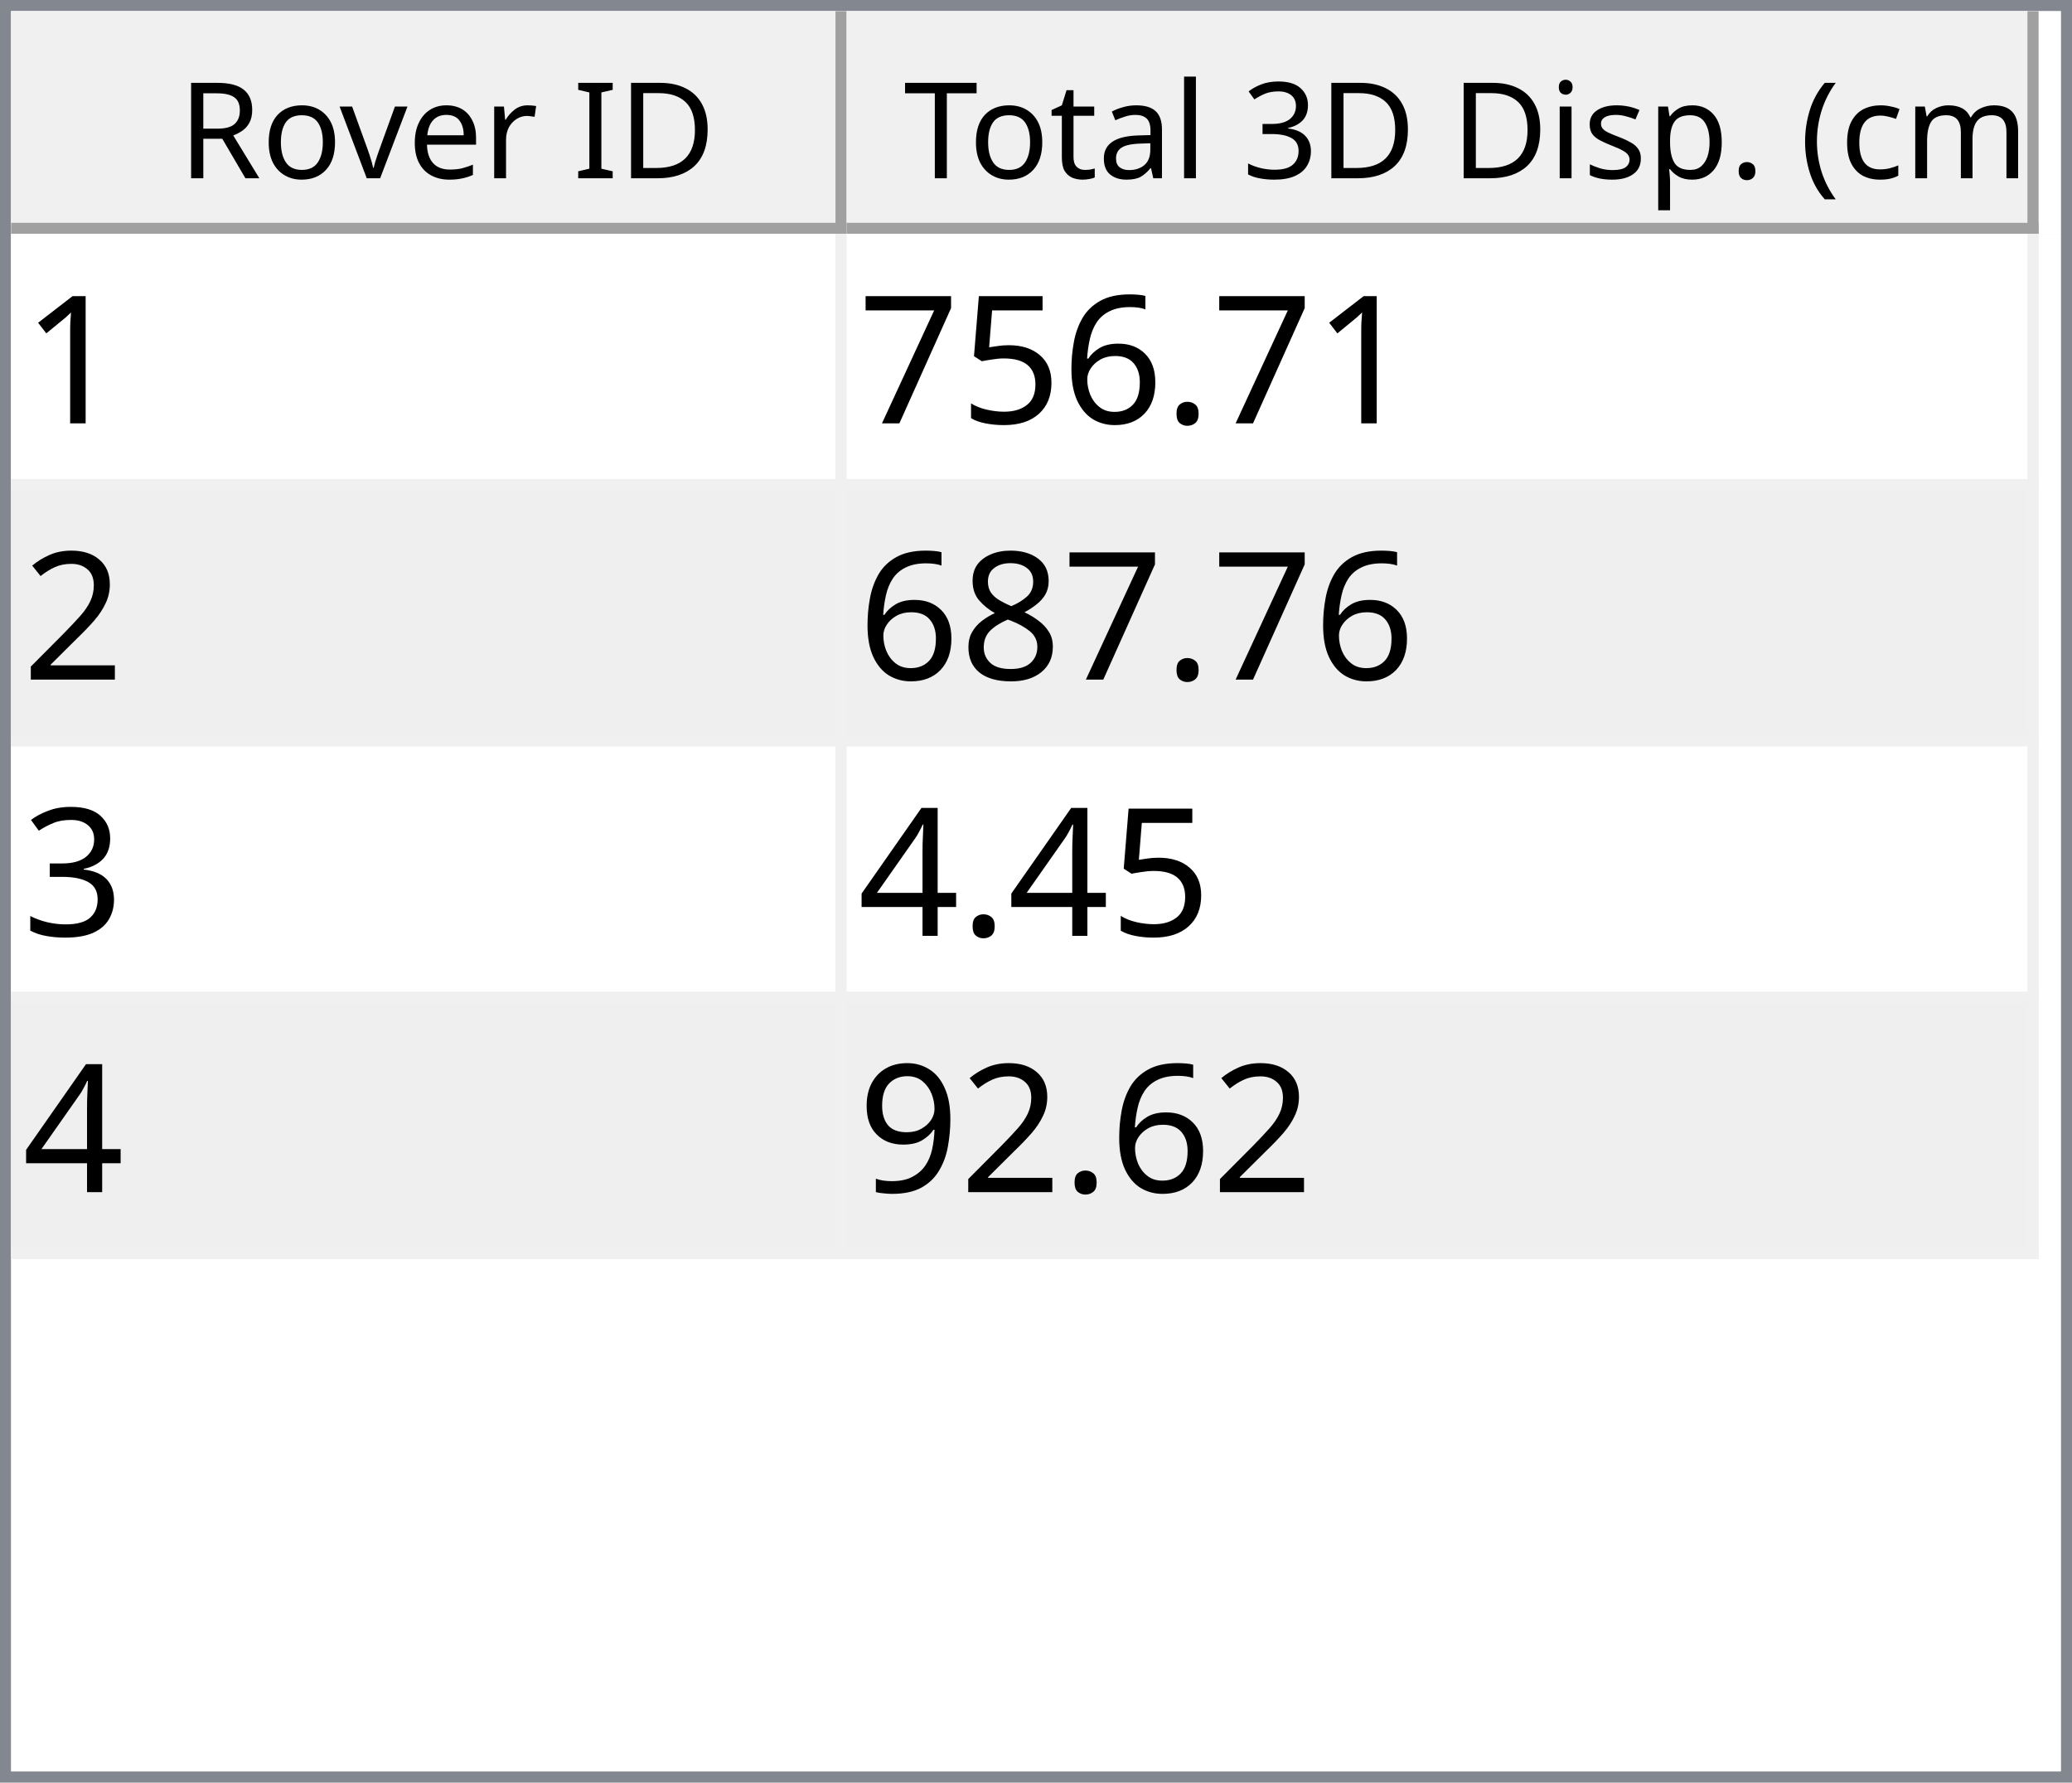
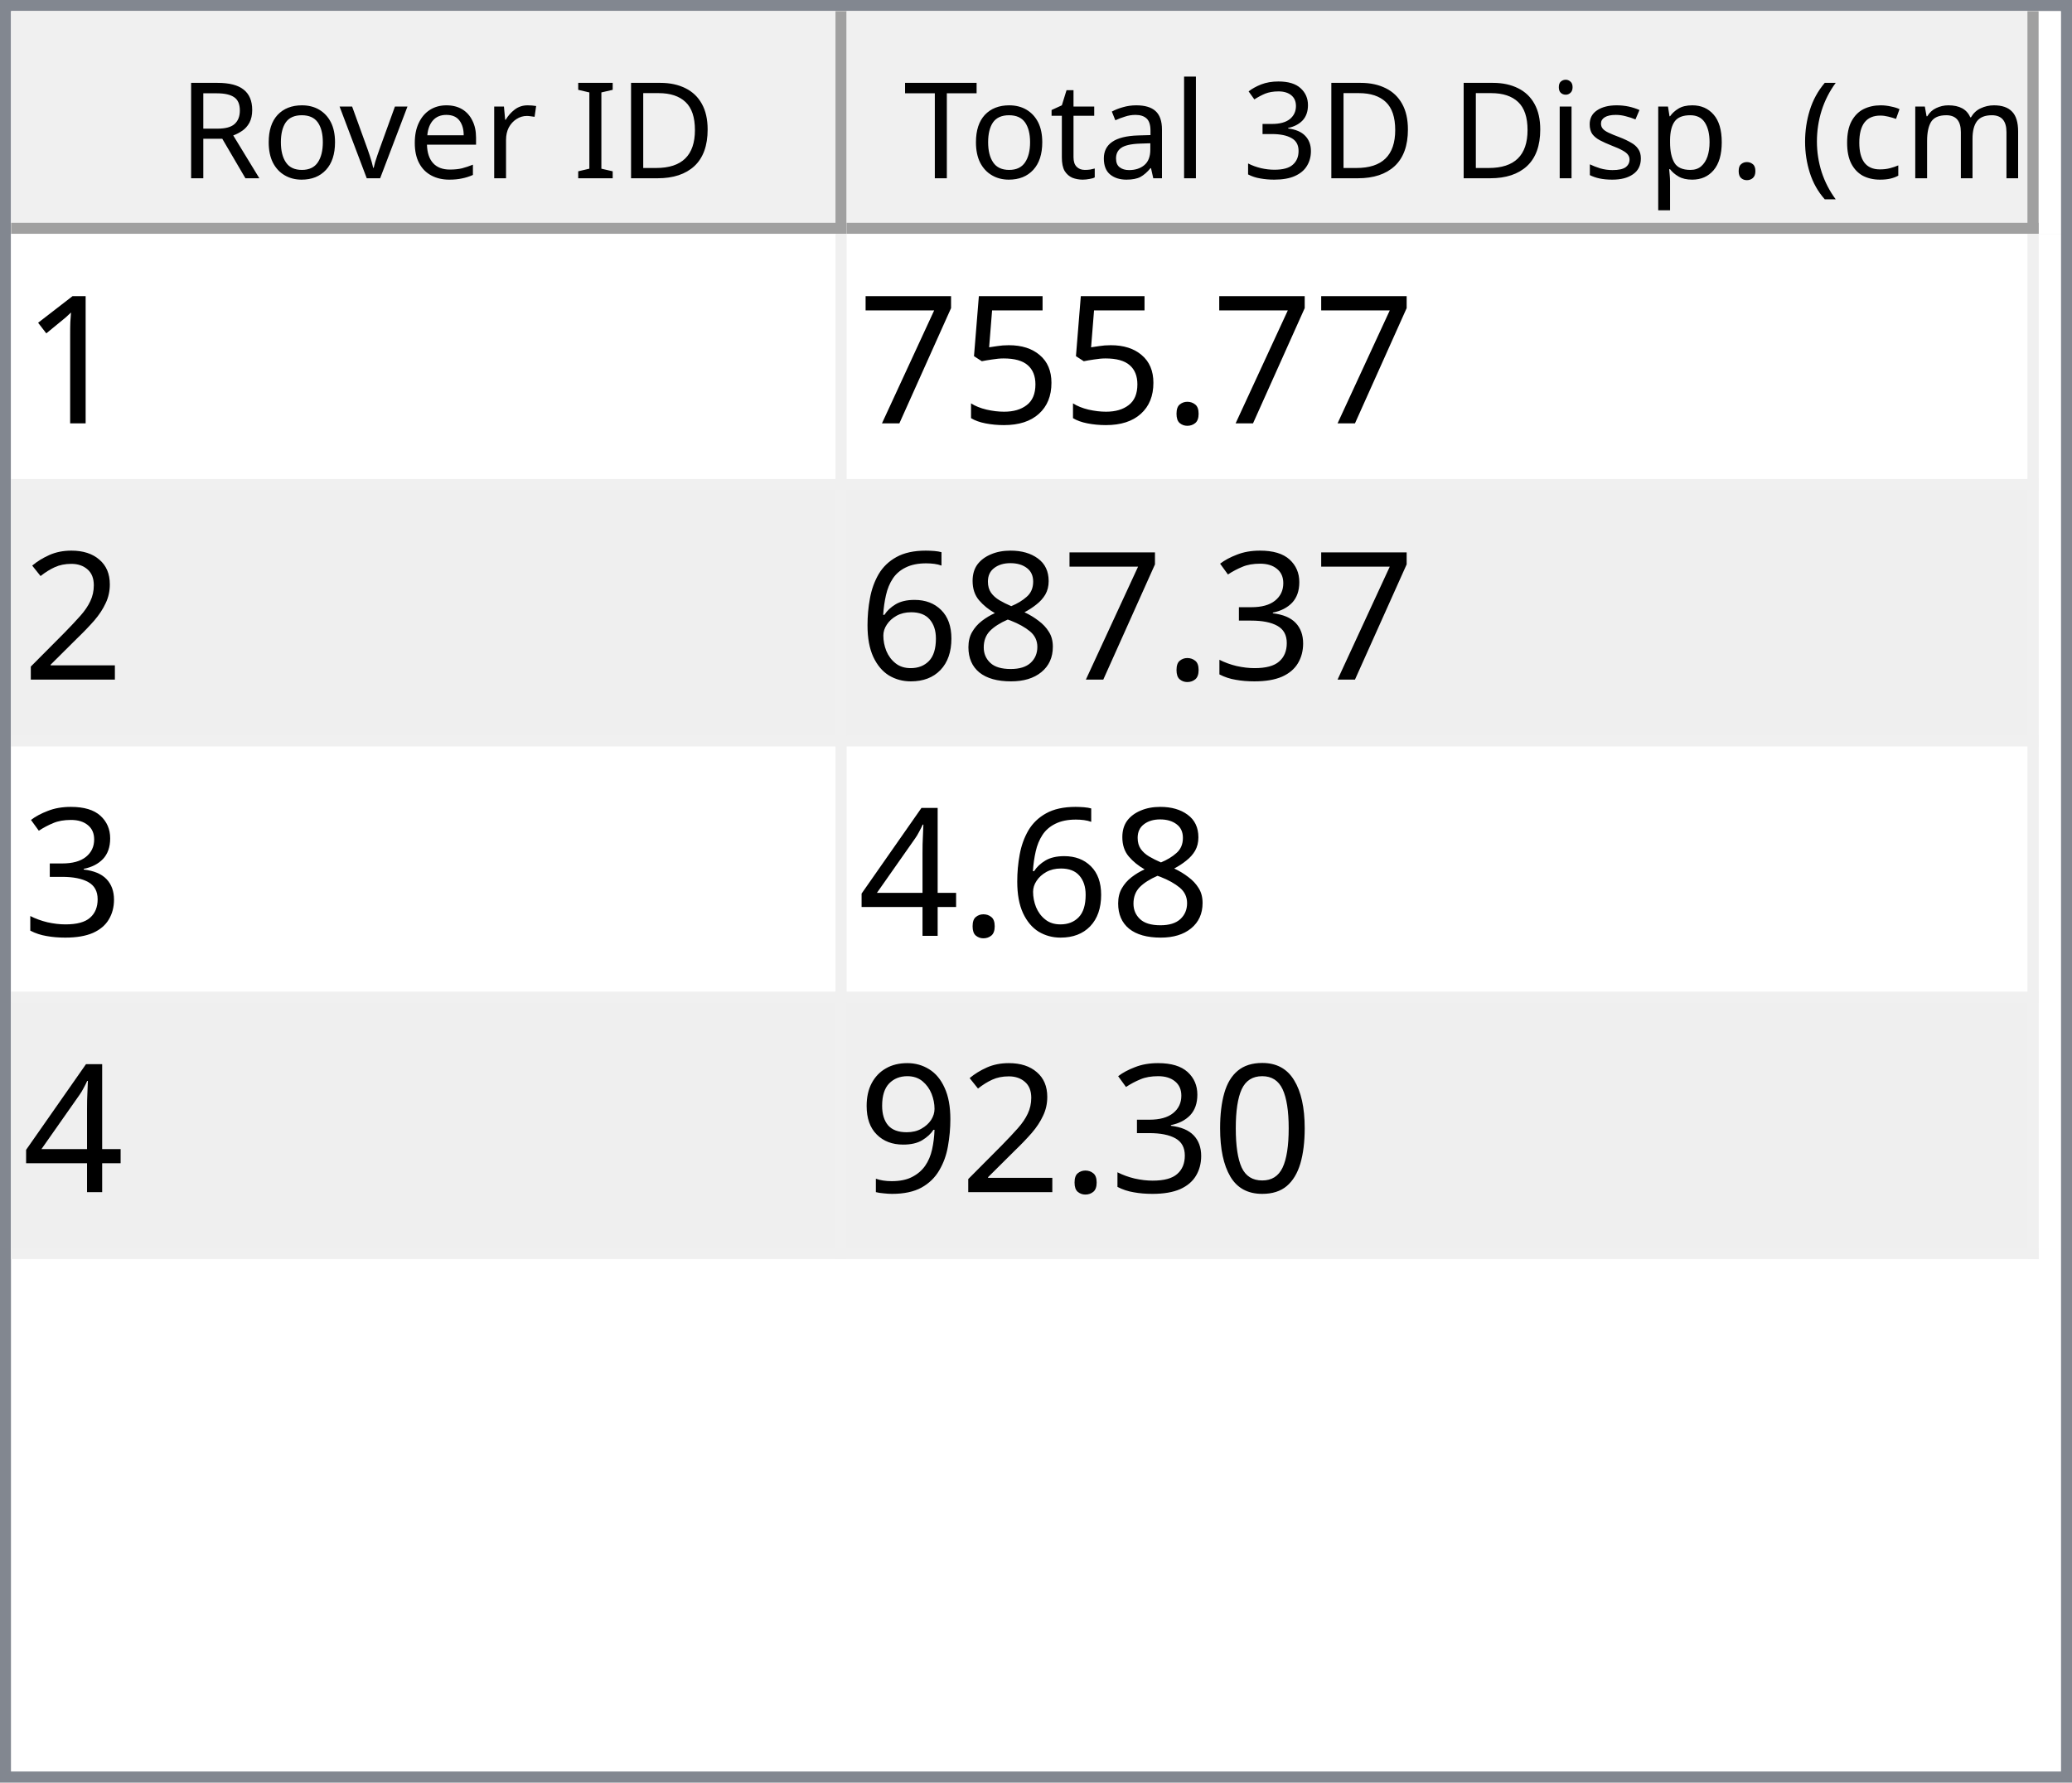
<svg xmlns="http://www.w3.org/2000/svg" style="fill-opacity:1; color-rendering:auto; color-interpolation:auto; text-rendering:auto; stroke:black; stroke-linecap:square; stroke-miterlimit:10; shape-rendering:auto; stroke-opacity:1; fill:black; stroke-dasharray:none; font-weight:normal; stroke-width:1; font-family:'Dialog'; font-style:normal; stroke-linejoin:miter; font-size:12px; stroke-dashoffset:0; image-rendering:auto;" width="186" height="160">
  <defs id="genericDefs" />
  <g>
    <defs id="defs1">
      <clipPath clipPathUnits="userSpaceOnUse" id="clipPath1">
        <path d="M0 0 L186 0 L186 160 L0 160 L0 0 Z" />
      </clipPath>
      <clipPath clipPathUnits="userSpaceOnUse" id="clipPath2">
        <path d="M0 0 L0 160 L186 160 L186 0 Z" />
      </clipPath>
      <clipPath clipPathUnits="userSpaceOnUse" id="clipPath3">
        <path d="M0 0 L0 20 L184 20 L184 0 Z" />
      </clipPath>
      <clipPath clipPathUnits="userSpaceOnUse" id="clipPath4">
        <path d="M0 0 L0 20 L75 20 L75 0 Z" />
      </clipPath>
      <clipPath clipPathUnits="userSpaceOnUse" id="clipPath5">
        <path d="M1 1 L1 19 L74 19 L74 1 Z" />
      </clipPath>
      <clipPath clipPathUnits="userSpaceOnUse" id="clipPath6">
        <path d="M0 0 L0 18 L73 18 L73 0 Z" />
      </clipPath>
      <clipPath clipPathUnits="userSpaceOnUse" id="clipPath7">
        <path d="M-0.5 -0.5 L-0.5 19.5 L74.5 19.5 L74.5 -0.5 Z" />
      </clipPath>
      <clipPath clipPathUnits="userSpaceOnUse" id="clipPath8">
        <path d="M0 0 L0 20 L107 20 L107 0 Z" />
      </clipPath>
      <clipPath clipPathUnits="userSpaceOnUse" id="clipPath9">
        <path d="M1 1 L1 19 L106 19 L106 1 Z" />
      </clipPath>
      <clipPath clipPathUnits="userSpaceOnUse" id="clipPath10">
        <path d="M0 0 L0 18 L105 18 L105 0 Z" />
      </clipPath>
      <clipPath clipPathUnits="userSpaceOnUse" id="clipPath11">
        <path d="M-0.5 -0.5 L-0.5 19.5 L106.5 19.5 L106.5 -0.5 Z" />
      </clipPath>
      <clipPath clipPathUnits="userSpaceOnUse" id="clipPath12">
        <path d="M0 0 L0 138 L184 138 L184 0 Z" />
      </clipPath>
      <clipPath clipPathUnits="userSpaceOnUse" id="clipPath13">
        <path d="M0 0 L0 92 L182 92 L182 0 Z" />
      </clipPath>
      <clipPath clipPathUnits="userSpaceOnUse" id="clipPath14">
        <path d="M-0.5 -0.5 L-0.5 91.5 L181.5 91.5 L181.5 -0.5 Z" />
      </clipPath>
      <clipPath clipPathUnits="userSpaceOnUse" id="clipPath15">
        <path d="M0 0 L0 22 L74 22 L74 0 Z" />
      </clipPath>
      <clipPath clipPathUnits="userSpaceOnUse" id="clipPath16">
        <path d="M0 0 L0 22 L106 22 L106 0 Z" />
      </clipPath>
      <font horiz-adv-x="64.551" id="font1">
        <font-face ascent="107.91" descent="25.098" units-per-em="100" style="font-style:normal; font-family:Segoe UI; font-weight:normal;" />
        <missing-glyph horiz-adv-x="64.551" d="M8.109 0 L8.109 68.266 L56.453 68.266 L56.453 0 L8.109 0 ZM15.328 7.234 L49.219 7.234 L49.219 61.031 L15.328 61.031 L15.328 7.234 Z" />
        <glyph unicode="D" horiz-adv-x="70.117" d="M9.188 0 L9.188 70.016 L28.516 70.016 Q65.531 70.016 65.531 35.891 Q65.531 19.672 55.25 9.836 Q44.969 0 27.734 0 L9.188 0 ZM17.391 62.594 L17.391 7.422 L27.828 7.422 Q41.609 7.422 49.273 14.797 Q56.938 22.172 56.938 35.688 Q56.938 62.594 28.328 62.594 L17.391 62.594 Z" />
        <glyph unicode="I" horiz-adv-x="26.611" d="M17.391 0 L9.188 0 L9.188 70.016 L17.391 70.016 L17.391 0 Z" />
        <glyph unicode=" " horiz-adv-x="27.393" d="" />
        <glyph unicode="r" horiz-adv-x="34.766" d="M34.188 41.891 Q32.078 43.5 28.125 43.5 Q23 43.5 19.555 38.672 Q16.109 33.844 16.109 25.484 L16.109 0 L8.109 0 L8.109 50 L16.109 50 L16.109 39.703 L16.312 39.703 Q18.016 44.969 21.531 47.922 Q25.047 50.875 29.391 50.875 Q32.516 50.875 34.188 50.203 L34.188 41.891 Z" />
        <glyph unicode="e" horiz-adv-x="52.295" d="M48.297 23 L12.984 23 Q13.188 14.656 17.484 10.109 Q21.781 5.562 29.297 5.562 Q37.75 5.562 44.828 11.141 L44.828 3.609 Q38.234 -1.172 27.391 -1.172 Q16.797 -1.172 10.742 5.641 Q4.688 12.453 4.688 24.812 Q4.688 36.469 11.305 43.82 Q17.922 51.172 27.734 51.172 Q37.547 51.172 42.922 44.828 Q48.297 38.484 48.297 27.203 L48.297 23 ZM40.094 29.781 Q40.047 36.719 36.75 40.578 Q33.453 44.438 27.594 44.438 Q21.922 44.438 17.969 40.383 Q14.016 36.328 13.094 29.781 L40.094 29.781 Z" />
        <glyph unicode="v" horiz-adv-x="47.9" d="M47.406 50 L27.484 0 L19.625 0 L0.688 50 L9.469 50 L22.172 13.672 Q23.578 9.672 23.922 6.688 L24.125 6.688 Q24.609 10.453 25.688 13.484 L38.969 50 L47.406 50 Z" />
        <glyph unicode="o" horiz-adv-x="58.594" d="M29 -1.172 Q17.922 -1.172 11.305 5.836 Q4.688 12.844 4.688 24.422 Q4.688 37.016 11.57 44.094 Q18.453 51.172 30.172 51.172 Q41.359 51.172 47.633 44.289 Q53.906 37.406 53.906 25.203 Q53.906 13.234 47.141 6.031 Q40.375 -1.172 29 -1.172 ZM29.594 44.438 Q21.875 44.438 17.383 39.188 Q12.891 33.938 12.891 24.703 Q12.891 15.828 17.43 10.695 Q21.969 5.562 29.594 5.562 Q37.359 5.562 41.531 10.594 Q45.703 15.625 45.703 24.906 Q45.703 34.281 41.531 39.359 Q37.359 44.438 29.594 44.438 Z" />
        <glyph unicode="R" horiz-adv-x="59.814" d="M59.375 0 L49.609 0 L37.891 19.625 Q36.281 22.359 34.766 24.289 Q33.25 26.219 31.664 27.438 Q30.078 28.656 28.25 29.219 Q26.422 29.781 24.125 29.781 L17.391 29.781 L17.391 0 L9.188 0 L9.188 70.016 L30.078 70.016 Q34.672 70.016 38.555 68.867 Q42.438 67.719 45.289 65.375 Q48.141 63.031 49.758 59.547 Q51.375 56.062 51.375 51.375 Q51.375 47.703 50.273 44.656 Q49.172 41.609 47.148 39.211 Q45.125 36.812 42.266 35.133 Q39.406 33.453 35.844 32.516 L35.844 32.328 Q37.594 31.547 38.891 30.547 Q40.188 29.547 41.359 28.18 Q42.531 26.812 43.68 25.078 Q44.828 23.344 46.234 21.047 L59.375 0 ZM17.391 62.594 L17.391 37.203 L28.516 37.203 Q31.594 37.203 34.203 38.133 Q36.812 39.062 38.719 40.797 Q40.625 42.531 41.703 45.047 Q42.781 47.562 42.781 50.688 Q42.781 56.297 39.141 59.445 Q35.5 62.594 28.609 62.594 L17.391 62.594 Z" />
        <glyph unicode=")" horiz-adv-x="30.176" d="M8.297 -15.922 L1.172 -15.922 Q16.406 2.344 16.406 26.812 Q16.406 51.469 1.078 70.016 L8.297 70.016 Q23.531 52.156 23.531 26.703 Q23.531 1.375 8.297 -15.922 Z" />
        <glyph unicode="m" horiz-adv-x="86.133" d="M79.109 0 L71.094 0 L71.094 28.719 Q71.094 37.016 68.531 40.727 Q65.969 44.438 59.906 44.438 Q54.781 44.438 51.195 39.75 Q47.609 35.062 47.609 28.516 L47.609 0 L39.594 0 L39.594 29.688 Q39.594 44.438 28.219 44.438 Q22.953 44.438 19.531 40.016 Q16.109 35.594 16.109 28.516 L16.109 0 L8.109 0 L8.109 50 L16.109 50 L16.109 42.094 L16.312 42.094 Q21.625 51.172 31.844 51.172 Q36.969 51.172 40.773 48.312 Q44.578 45.453 46 40.828 Q51.562 51.172 62.594 51.172 Q79.109 51.172 79.109 30.812 L79.109 0 Z" />
        <glyph unicode="c" horiz-adv-x="46.191" d="M42.188 2.297 Q36.422 -1.172 28.516 -1.172 Q17.828 -1.172 11.258 5.789 Q4.688 12.75 4.688 23.828 Q4.688 36.188 11.766 43.68 Q18.844 51.172 30.672 51.172 Q37.25 51.172 42.281 48.734 L42.281 40.531 Q36.719 44.438 30.375 44.438 Q22.703 44.438 17.797 38.945 Q12.891 33.453 12.891 24.516 Q12.891 15.719 17.508 10.641 Q22.125 5.562 29.891 5.562 Q36.422 5.562 42.188 9.906 L42.188 2.297 Z" />
        <glyph unicode="(" horiz-adv-x="30.176" d="M29.109 -15.922 L21.969 -15.922 Q6.844 1.375 6.844 26.703 Q6.844 52.156 21.969 70.016 L29.203 70.016 Q13.875 51.469 13.875 26.812 Q13.875 2.344 29.109 -15.922 Z" />
        <glyph unicode="." horiz-adv-x="21.68" d="M10.891 -1.078 Q8.641 -1.078 7.055 0.539 Q5.469 2.156 5.469 4.391 Q5.469 6.641 7.055 8.273 Q8.641 9.906 10.891 9.906 Q13.188 9.906 14.797 8.273 Q16.406 6.641 16.406 4.391 Q16.406 2.156 14.797 0.539 Q13.188 -1.078 10.891 -1.078 Z" />
        <glyph unicode="p" horiz-adv-x="58.789" d="M16.312 7.234 L16.109 7.234 L16.109 -23 L8.109 -23 L8.109 50 L16.109 50 L16.109 41.219 L16.312 41.219 Q22.219 51.172 33.594 51.172 Q43.266 51.172 48.688 44.461 Q54.109 37.75 54.109 26.469 Q54.109 13.922 48 6.375 Q41.891 -1.172 31.297 -1.172 Q21.578 -1.172 16.312 7.234 ZM16.109 27.391 L16.109 20.406 Q16.109 14.203 20.141 9.883 Q24.172 5.562 30.375 5.562 Q37.641 5.562 41.773 11.133 Q45.906 16.703 45.906 26.609 Q45.906 34.969 42.047 39.703 Q38.188 44.438 31.594 44.438 Q24.609 44.438 20.359 39.578 Q16.109 34.719 16.109 27.391 Z" />
        <glyph unicode="s" horiz-adv-x="42.432" d="M5.078 1.812 L5.078 10.406 Q11.625 5.562 19.484 5.562 Q30.031 5.562 30.031 12.594 Q30.031 14.594 29.125 15.992 Q28.219 17.391 26.68 18.461 Q25.141 19.531 23.07 20.383 Q21 21.234 18.609 22.172 Q15.281 23.484 12.766 24.828 Q10.25 26.172 8.57 27.859 Q6.891 29.547 6.031 31.695 Q5.172 33.844 5.172 36.719 Q5.172 40.234 6.789 42.945 Q8.406 45.656 11.086 47.484 Q13.766 49.312 17.211 50.242 Q20.656 51.172 24.312 51.172 Q30.812 51.172 35.938 48.922 L35.938 40.828 Q30.422 44.438 23.25 44.438 Q21 44.438 19.195 43.922 Q17.391 43.406 16.094 42.477 Q14.797 41.547 14.086 40.258 Q13.375 38.969 13.375 37.406 Q13.375 35.453 14.086 34.133 Q14.797 32.812 16.164 31.789 Q17.531 30.766 19.484 29.938 Q21.438 29.109 23.922 28.125 Q27.25 26.859 29.883 25.516 Q32.516 24.172 34.375 22.484 Q36.234 20.797 37.234 18.602 Q38.234 16.406 38.234 13.375 Q38.234 9.672 36.602 6.938 Q34.969 4.203 32.234 2.398 Q29.5 0.594 25.93 -0.289 Q22.359 -1.172 18.453 -1.172 Q10.75 -1.172 5.078 1.812 Z" />
        <glyph unicode="i" horiz-adv-x="24.219" d="M12.203 62.703 Q10.062 62.703 8.547 64.164 Q7.031 65.625 7.031 67.875 Q7.031 70.125 8.547 71.609 Q10.062 73.094 12.203 73.094 Q14.406 73.094 15.945 71.609 Q17.484 70.125 17.484 67.875 Q17.484 65.719 15.945 64.211 Q14.406 62.703 12.203 62.703 ZM16.109 0 L8.109 0 L8.109 50 L16.109 50 L16.109 0 Z" />
        <glyph unicode="3" horiz-adv-x="53.906" d="M46.531 19.828 Q46.531 15.094 44.75 11.211 Q42.969 7.328 39.719 4.57 Q36.469 1.812 31.93 0.297 Q27.391 -1.219 21.922 -1.219 Q11.922 -1.219 6 2.594 L6 11.188 Q13.094 5.609 22.219 5.609 Q25.875 5.609 28.828 6.539 Q31.781 7.469 33.906 9.227 Q36.031 10.984 37.18 13.477 Q38.328 15.969 38.328 19.094 Q38.328 32.812 18.797 32.812 L12.984 32.812 L12.984 39.594 L18.5 39.594 Q35.797 39.594 35.797 52.484 Q35.797 64.406 22.609 64.406 Q15.188 64.406 8.688 59.422 L8.688 67.188 Q15.375 71.188 24.609 71.188 Q29 71.188 32.57 69.969 Q36.141 68.75 38.68 66.555 Q41.219 64.359 42.609 61.281 Q44 58.203 44 54.5 Q44 40.672 30.031 36.719 L30.031 36.531 Q33.594 36.141 36.625 34.797 Q39.656 33.453 41.852 31.305 Q44.047 29.156 45.289 26.25 Q46.531 23.344 46.531 19.828 Z" />
        <glyph unicode="l" horiz-adv-x="24.219" d="M16.109 0 L8.109 0 L8.109 74.031 L16.109 74.031 L16.109 0 Z" />
        <glyph unicode="a" horiz-adv-x="50.879" d="M43.891 0 L35.891 0 L35.891 7.812 L35.688 7.812 Q30.469 -1.172 20.312 -1.172 Q12.844 -1.172 8.617 2.781 Q4.391 6.734 4.391 13.281 Q4.391 27.297 20.906 29.594 L35.891 31.688 Q35.891 44.438 25.594 44.438 Q16.547 44.438 9.281 38.281 L9.281 46.484 Q16.656 51.172 26.266 51.172 Q43.891 51.172 43.891 32.516 L43.891 0 ZM35.891 25.297 L23.828 23.641 Q18.266 22.859 15.43 20.875 Q12.594 18.891 12.594 13.875 Q12.594 10.203 15.211 7.883 Q17.828 5.562 22.172 5.562 Q28.125 5.562 32.008 9.742 Q35.891 13.922 35.891 20.312 L35.891 25.297 Z" />
        <glyph unicode="t" horiz-adv-x="33.887" d="M31.297 0.484 Q28.469 -1.078 23.828 -1.078 Q10.688 -1.078 10.688 13.578 L10.688 43.172 L2.094 43.172 L2.094 50 L10.688 50 L10.688 62.203 L18.703 64.797 L18.703 50 L31.297 50 L31.297 43.172 L18.703 43.172 L18.703 14.984 Q18.703 9.969 20.414 7.82 Q22.125 5.672 26.078 5.672 Q29.109 5.672 31.297 7.328 L31.297 0.484 Z" />
        <glyph unicode="T" horiz-adv-x="52.393" d="M50.594 62.594 L30.375 62.594 L30.375 0 L22.172 0 L22.172 62.594 L2 62.594 L2 70.016 L50.594 70.016 L50.594 62.594 Z" />
      </font>
      <font horiz-adv-x="75.0" id="font2">
        <font-face ascent="100.537" descent="21.973" units-per-em="100" style="font-style:normal; font-family:sans-serif; font-weight:normal;" />
        <missing-glyph horiz-adv-x="75.0" d="M12.5 0 L12.5 62.5 L62.5 62.5 L62.5 0 L12.5 0 ZM14.062 1.562 L60.938 1.562 L60.938 60.938 L14.062 60.938 L14.062 1.562 Z" />
        <glyph unicode="1" horiz-adv-x="55.615" d="M37.25 0 L28.469 0 L28.469 56 Q25.297 52.984 20.141 49.953 Q14.984 46.922 10.891 45.406 L10.891 53.906 Q18.266 57.375 23.781 62.305 Q29.297 67.234 31.594 71.875 L37.25 71.875 L37.25 0 Z" />
        <glyph unicode="." horiz-adv-x="27.783" d="M9.078 0 L9.078 10.016 L19.094 10.016 L19.094 0 L9.078 0 Z" />
-         <glyph unicode="6" horiz-adv-x="55.615" d="M49.75 54.047 L41.016 53.375 Q39.844 58.547 37.703 60.891 Q34.125 64.656 28.906 64.656 Q24.703 64.656 21.531 62.312 Q17.391 59.281 14.992 53.469 Q12.594 47.656 12.5 36.922 Q15.672 41.75 20.266 44.094 Q24.859 46.438 29.891 46.438 Q38.672 46.438 44.852 39.969 Q51.031 33.5 51.031 23.25 Q51.031 16.5 48.125 10.719 Q45.219 4.938 40.141 1.859 Q35.062 -1.219 28.609 -1.219 Q17.625 -1.219 10.695 6.859 Q3.766 14.938 3.766 33.5 Q3.766 54.25 11.422 63.672 Q18.109 71.875 29.438 71.875 Q37.891 71.875 43.289 67.141 Q48.688 62.406 49.75 54.047 ZM13.875 23.188 Q13.875 18.656 15.797 14.508 Q17.719 10.359 21.188 8.18 Q24.656 6 28.469 6 Q34.031 6 38.039 10.492 Q42.047 14.984 42.047 22.703 Q42.047 30.125 38.086 34.398 Q34.125 38.672 28.125 38.672 Q22.172 38.672 18.023 34.398 Q13.875 30.125 13.875 23.188 Z" />
        <glyph unicode="5" horiz-adv-x="55.615" d="M4.156 18.75 L13.375 19.531 Q14.406 12.797 18.141 9.398 Q21.875 6 27.156 6 Q33.5 6 37.891 10.789 Q42.281 15.578 42.281 23.484 Q42.281 31 38.062 35.352 Q33.844 39.703 27 39.703 Q22.75 39.703 19.336 37.773 Q15.922 35.844 13.969 32.766 L5.719 33.844 L12.641 70.609 L48.25 70.609 L48.25 62.203 L19.672 62.203 L15.828 42.969 Q22.266 47.469 29.344 47.469 Q38.719 47.469 45.164 40.969 Q51.609 34.469 51.609 24.266 Q51.609 14.547 45.953 7.469 Q39.062 -1.219 27.156 -1.219 Q17.391 -1.219 11.211 4.25 Q5.031 9.719 4.156 18.75 Z" />
        <glyph unicode="7" horiz-adv-x="55.615" d="M4.734 62.203 L4.734 70.656 L51.078 70.656 L51.078 63.812 Q44.234 56.547 37.523 44.484 Q30.812 32.422 27.156 19.672 Q24.516 10.688 23.781 0 L14.75 0 Q14.891 8.453 18.062 20.414 Q21.234 32.375 27.172 43.484 Q33.109 54.594 39.797 62.203 L4.734 62.203 Z" />
        <glyph unicode="2" horiz-adv-x="55.615" d="M50.344 8.453 L50.344 0 L3.031 0 Q2.938 3.172 4.047 6.109 Q5.859 10.938 9.836 15.625 Q13.812 20.312 21.344 26.469 Q33.016 36.031 37.117 41.625 Q41.219 47.219 41.219 52.203 Q41.219 57.422 37.477 61.008 Q33.734 64.594 27.734 64.594 Q21.391 64.594 17.578 60.789 Q13.766 56.984 13.719 50.25 L4.688 51.172 Q5.609 61.281 11.664 66.578 Q17.719 71.875 27.938 71.875 Q38.234 71.875 44.242 66.164 Q50.25 60.453 50.25 52 Q50.25 47.703 48.492 43.555 Q46.734 39.406 42.656 34.812 Q38.578 30.219 29.109 22.219 Q21.188 15.578 18.945 13.211 Q16.703 10.844 15.234 8.453 L50.344 8.453 Z" />
+         <glyph unicode="3" horiz-adv-x="55.615" d="M4.203 18.891 L12.984 20.062 Q14.5 12.594 18.141 9.297 Q21.781 6 27 6 Q33.203 6 37.477 10.297 Q41.75 14.594 41.75 20.953 Q41.75 27 37.797 30.93 Q33.844 34.859 27.734 34.859 Q25.25 34.859 21.531 33.891 L22.516 41.609 Q23.391 41.5 23.922 41.5 Q29.547 41.5 34.039 44.43 Q38.531 47.359 38.531 53.469 Q38.531 58.297 35.258 61.477 Q31.984 64.656 26.812 64.656 Q21.688 64.656 18.266 61.43 Q14.844 58.203 13.875 51.766 L5.078 53.328 Q6.688 62.156 12.398 67.016 Q18.109 71.875 26.609 71.875 Q32.469 71.875 37.398 69.359 Q42.328 66.844 44.945 62.5 Q47.562 58.156 47.562 53.266 Q47.562 48.641 45.07 44.828 Q42.578 41.016 37.703 38.766 Q44.047 37.312 47.562 32.695 Q51.078 28.078 51.078 21.141 Q51.078 11.766 44.242 5.25 Q37.406 -1.266 26.953 -1.266 Q17.531 -1.266 11.305 4.352 Q5.078 9.969 4.203 18.891 Z" />
        <glyph unicode="8" horiz-adv-x="55.615" d="M17.672 38.812 Q12.203 40.828 9.57 44.539 Q6.938 48.25 6.938 53.422 Q6.938 61.234 12.555 66.555 Q18.172 71.875 27.484 71.875 Q36.859 71.875 42.578 66.43 Q48.297 60.984 48.297 53.172 Q48.297 48.188 45.68 44.508 Q43.062 40.828 37.75 38.812 Q44.344 36.672 47.781 31.883 Q51.219 27.094 51.219 20.453 Q51.219 11.281 44.727 5.031 Q38.234 -1.219 27.641 -1.219 Q17.047 -1.219 10.547 5.055 Q4.047 11.328 4.047 20.703 Q4.047 27.688 7.594 32.398 Q11.141 37.109 17.672 38.812 ZM15.922 53.719 Q15.922 48.641 19.195 45.414 Q22.469 42.188 27.688 42.188 Q32.766 42.188 36.016 45.383 Q39.266 48.578 39.266 53.219 Q39.266 58.062 35.914 61.359 Q32.562 64.656 27.594 64.656 Q22.562 64.656 19.242 61.43 Q15.922 58.203 15.922 53.719 ZM13.094 20.656 Q13.094 16.891 14.875 13.375 Q16.656 9.859 20.172 7.93 Q23.688 6 27.734 6 Q34.031 6 38.133 10.055 Q42.234 14.109 42.234 20.359 Q42.234 26.703 38.016 30.859 Q33.797 35.016 27.438 35.016 Q21.234 35.016 17.164 30.914 Q13.094 26.812 13.094 20.656 Z" />
-         <glyph unicode="3" horiz-adv-x="55.615" d="M4.203 18.891 L12.984 20.062 Q14.5 12.594 18.141 9.297 Q21.781 6 27 6 Q33.203 6 37.477 10.297 Q41.75 14.594 41.75 20.953 Q41.75 27 37.797 30.93 Q33.844 34.859 27.734 34.859 Q25.25 34.859 21.531 33.891 L22.516 41.609 Q23.391 41.5 23.922 41.5 Q29.547 41.5 34.039 44.43 Q38.531 47.359 38.531 53.469 Q38.531 58.297 35.258 61.477 Q31.984 64.656 26.812 64.656 Q21.688 64.656 18.266 61.43 Q14.844 58.203 13.875 51.766 L5.078 53.328 Q6.688 62.156 12.398 67.016 Q18.109 71.875 26.609 71.875 Q32.469 71.875 37.398 69.359 Q42.328 66.844 44.945 62.5 Q47.562 58.156 47.562 53.266 Q47.562 48.641 45.07 44.828 Q42.578 41.016 37.703 38.766 Q44.047 37.312 47.562 32.695 Q51.078 28.078 51.078 21.141 Q51.078 11.766 44.242 5.25 Q37.406 -1.266 26.953 -1.266 Q17.531 -1.266 11.305 4.352 Q5.078 9.969 4.203 18.891 Z" />
+         <glyph unicode="6" horiz-adv-x="55.615" d="M49.75 54.047 L41.016 53.375 Q39.844 58.547 37.703 60.891 Q34.125 64.656 28.906 64.656 Q24.703 64.656 21.531 62.312 Q17.391 59.281 14.992 53.469 Q12.594 47.656 12.5 36.922 Q15.672 41.75 20.266 44.094 Q24.859 46.438 29.891 46.438 Q38.672 46.438 44.852 39.969 Q51.031 33.5 51.031 23.25 Q51.031 16.5 48.125 10.719 Q45.219 4.938 40.141 1.859 Q35.062 -1.219 28.609 -1.219 Q17.625 -1.219 10.695 6.859 Q3.766 14.938 3.766 33.5 Q3.766 54.25 11.422 63.672 Q18.109 71.875 29.438 71.875 Q37.891 71.875 43.289 67.141 Q48.688 62.406 49.75 54.047 ZM13.875 23.188 Q13.875 18.656 15.797 14.508 Q17.719 10.359 21.188 8.18 Q24.656 6 28.469 6 Q34.031 6 38.039 10.492 Q42.047 14.984 42.047 22.703 Q42.047 30.125 38.086 34.398 Q34.125 38.672 28.125 38.672 Q22.172 38.672 18.023 34.398 Q13.875 30.125 13.875 23.188 Z" />
        <glyph unicode="4" horiz-adv-x="55.615" d="M32.328 0 L32.328 17.141 L1.266 17.141 L1.266 25.203 L33.938 71.578 L41.109 71.578 L41.109 25.203 L50.781 25.203 L50.781 17.141 L41.109 17.141 L41.109 0 L32.328 0 ZM32.328 25.203 L32.328 57.469 L9.906 25.203 L32.328 25.203 Z" />
+         <glyph unicode="0" horiz-adv-x="55.615" d="M4.156 35.297 Q4.156 48 6.766 55.742 Q9.375 63.484 14.523 67.68 Q19.672 71.875 27.484 71.875 Q33.25 71.875 37.594 69.555 Q41.938 67.234 44.773 62.867 Q47.609 58.5 49.219 52.227 Q50.828 45.953 50.828 35.297 Q50.828 22.703 48.242 14.969 Q45.656 7.234 40.508 3.008 Q35.359 -1.219 27.484 -1.219 Q17.141 -1.219 11.234 6.203 Q4.156 15.141 4.156 35.297 ZM13.188 35.297 Q13.188 17.672 17.312 11.836 Q21.438 6 27.484 6 Q33.547 6 37.672 11.859 Q41.797 17.719 41.797 35.297 Q41.797 52.984 37.672 58.789 Q33.547 64.594 27.391 64.594 Q21.344 64.594 17.719 59.469 Q13.188 52.938 13.188 35.297 Z" />
        <glyph unicode="9" horiz-adv-x="55.615" d="M5.469 16.547 L13.922 17.328 Q14.984 11.375 18.016 8.688 Q21.047 6 25.781 6 Q29.828 6 32.883 7.859 Q35.938 9.719 37.891 12.82 Q39.844 15.922 41.164 21.195 Q42.484 26.469 42.484 31.938 Q42.484 32.516 42.438 33.688 Q39.797 29.5 35.234 26.883 Q30.672 24.266 25.344 24.266 Q16.453 24.266 10.305 30.711 Q4.156 37.156 4.156 47.703 Q4.156 58.594 10.578 65.234 Q17 71.875 26.656 71.875 Q33.641 71.875 39.43 68.117 Q45.219 64.359 48.219 57.398 Q51.219 50.438 51.219 37.25 Q51.219 23.531 48.242 15.406 Q45.266 7.281 39.383 3.031 Q33.5 -1.219 25.594 -1.219 Q17.188 -1.219 11.867 3.445 Q6.547 8.109 5.469 16.547 ZM41.453 48.141 Q41.453 55.719 37.43 60.156 Q33.406 64.594 27.734 64.594 Q21.875 64.594 17.531 59.812 Q13.188 55.031 13.188 47.406 Q13.188 40.578 17.312 36.305 Q21.438 32.031 27.484 32.031 Q33.594 32.031 37.523 36.305 Q41.453 40.578 41.453 48.141 Z" />
      </font>
    </defs>
    <g style="fill:white; stroke:white;">
      <rect x="0" y="0" width="186" style="clip-path:url(#clipPath1); stroke:none;" height="160" />
    </g>
    <g style="fill:white; text-rendering:optimizeSpeed; color-rendering:optimizeSpeed; image-rendering:optimizeSpeed; shape-rendering:crispEdges; stroke:white; color-interpolation:sRGB;">
      <rect x="0" width="186" height="160" y="0" style="stroke:none;" />
      <path style="stroke:none;" d="M0 160 L186 160 L186 0 L0 0 Z" />
    </g>
    <g style="fill:rgb(240,240,240); font-family:'Segoe UI'; stroke:rgb(240,240,240);">
      <rect x="0" y="0" width="186" style="clip-path:url(#clipPath2); stroke:none;" height="160" />
    </g>
    <g style="fill:rgb(130,135,144); font-family:'Segoe UI'; stroke:rgb(130,135,144);">
      <path d="M0 0 L186 0 L186 160 L0 160 L0 0 ZM1 1 L185 1 L185 159 L1 159 L1 1 Z" style="fill-rule:evenodd; clip-path:url(#clipPath2); stroke:none;" />
    </g>
    <g style="fill:white; font-family:'Segoe UI'; stroke:white;" transform="translate(1,1)">
      <rect x="0" y="0" width="184" style="clip-path:url(#clipPath3); stroke:none;" height="20" />
    </g>
    <g style="fill:rgb(240,240,240); font-family:'Segoe UI'; stroke:rgb(240,240,240);" transform="translate(1,1)">
      <rect x="0" y="0" width="75" style="clip-path:url(#clipPath4); stroke:none;" height="20" />
    </g>
    <g style="font-family:'Segoe UI';" transform="translate(2,2)">
      <text x="14" xml:space="preserve" y="14" style="clip-path:url(#clipPath6); stroke:none;">Rover ID</text>
    </g>
    <g style="fill:rgb(160,160,160); font-family:'Segoe UI'; stroke:rgb(160,160,160); stroke-linejoin:bevel;" transform="translate(1.5,1.5)">
      <line x1="74" x2="74" y1="0" style="fill:none; clip-path:url(#clipPath7);" y2="19" />
    </g>
    <g style="fill:rgb(160,160,160); font-family:'Segoe UI'; stroke:rgb(160,160,160); stroke-linejoin:bevel;" transform="matrix(1,0,0,1,1,1) translate(0.5,0.5)">
      <line x1="0" x2="74" y1="19" style="fill:none; clip-path:url(#clipPath7);" y2="19" />
    </g>
    <g style="fill:rgb(240,240,240); font-family:'Segoe UI'; stroke:rgb(240,240,240);" transform="translate(76,1)">
      <rect x="0" y="0" width="107" style="clip-path:url(#clipPath8); stroke:none;" height="20" />
    </g>
    <g style="font-family:'Segoe UI';" transform="translate(77,2)">
      <text x="1" xml:space="preserve" y="14" style="clip-path:url(#clipPath10); stroke:none;"> Total 3D Disp. (cm)</text>
    </g>
    <g style="fill:rgb(160,160,160); font-family:'Segoe UI'; stroke:rgb(160,160,160); stroke-linejoin:bevel;" transform="translate(76.5,1.5)">
      <line x1="106" x2="106" y1="0" style="fill:none; clip-path:url(#clipPath11);" y2="19" />
    </g>
    <g style="fill:rgb(160,160,160); font-family:'Segoe UI'; stroke:rgb(160,160,160); stroke-linejoin:bevel;" transform="matrix(1,0,0,1,76,1) translate(0.5,0.5)">
      <line x1="0" x2="106" y1="19" style="fill:none; clip-path:url(#clipPath11);" y2="19" />
    </g>
    <g style="fill:white; font-family:'Segoe UI'; stroke:white;" transform="translate(1,21)">
      <rect x="0" y="0" width="184" style="clip-path:url(#clipPath12); stroke:none;" height="138" />
    </g>
    <g style="fill:rgb(240,240,240); font-size:16px; font-family:sans-serif; stroke:rgb(240,240,240);" transform="translate(1,21)">
      <rect x="0" y="0" width="182" style="clip-path:url(#clipPath13); stroke:none;" height="92" />
      <line transform="translate(0.5,0.5)" x1="0" x2="181" y1="22" style="clip-path:url(#clipPath14); fill:none; stroke-linejoin:bevel;" y2="22" />
    </g>
    <g transform="matrix(1,0,0,1,1,21) translate(0.5,0.5)" style="fill:rgb(240,240,240); font-size:16px; font-family:sans-serif; stroke:rgb(240,240,240); stroke-linejoin:bevel;">
      <line x1="0" x2="181" y1="45" style="fill:none; clip-path:url(#clipPath14);" y2="45" />
    </g>
    <g transform="matrix(1,0,0,1,1,21) translate(0.5,0.5)" style="fill:rgb(240,240,240); font-size:16px; font-family:sans-serif; stroke:rgb(240,240,240); stroke-linejoin:bevel;">
      <line x1="0" x2="181" y1="68" style="fill:none; clip-path:url(#clipPath14);" y2="68" />
    </g>
    <g transform="matrix(1,0,0,1,1,21) translate(0.5,0.5)" style="fill:rgb(240,240,240); font-size:16px; font-family:sans-serif; stroke:rgb(240,240,240); stroke-linejoin:bevel;">
      <line x1="0" x2="181" y1="91" style="fill:none; clip-path:url(#clipPath14);" y2="91" />
    </g>
    <g transform="matrix(1,0,0,1,1,21) translate(0.5,0.5)" style="fill:rgb(240,240,240); font-size:16px; font-family:sans-serif; stroke:rgb(240,240,240); stroke-linejoin:bevel;">
      <line x1="74" x2="74" y1="0" style="fill:none; clip-path:url(#clipPath14);" y2="91" />
    </g>
    <g transform="matrix(1,0,0,1,1,21) translate(0.5,0.5)" style="fill:rgb(240,240,240); font-size:16px; font-family:sans-serif; stroke:rgb(240,240,240); stroke-linejoin:bevel;">
      <line x1="181" x2="181" y1="0" style="fill:none; clip-path:url(#clipPath14);" y2="91" />
    </g>
    <g style="fill:white; font-size:16px; font-family:sans-serif; stroke:white;" transform="matrix(1,0,0,1,1,21)">
      <rect x="0" y="0" width="74" style="clip-path:url(#clipPath15); stroke:none;" height="22" />
      <text x="1" y="17" style="fill:black; clip-path:url(#clipPath15); stroke:none;" xml:space="preserve">1</text>
    </g>
    <g style="fill:white; font-size:16px; font-family:sans-serif; stroke:white;" transform="matrix(1,0,0,1,1,21) translate(75,0)">
      <rect x="0" y="0" width="106" style="clip-path:url(#clipPath16); stroke:none;" height="22" />
-       <text x="1" y="17" style="fill:black; clip-path:url(#clipPath16); stroke:none;" xml:space="preserve">756.71</text>
+       <text x="1" y="17" style="fill:black; clip-path:url(#clipPath16); stroke:none;" xml:space="preserve">755.77</text>
    </g>
    <g style="fill:rgb(239,239,239); font-size:16px; font-family:sans-serif; stroke:rgb(239,239,239);" transform="matrix(1,0,0,1,1,21) translate(0,23)">
      <rect x="0" y="0" width="74" style="clip-path:url(#clipPath15); stroke:none;" height="22" />
      <text x="1" y="17" style="fill:black; clip-path:url(#clipPath15); stroke:none;" xml:space="preserve">2</text>
    </g>
    <g style="fill:rgb(239,239,239); font-size:16px; font-family:sans-serif; stroke:rgb(239,239,239);" transform="matrix(1,0,0,1,1,21) translate(75,23)">
      <rect x="0" y="0" width="106" style="clip-path:url(#clipPath16); stroke:none;" height="22" />
-       <text x="1" y="17" style="fill:black; clip-path:url(#clipPath16); stroke:none;" xml:space="preserve">687.76</text>
+       <text x="1" y="17" style="fill:black; clip-path:url(#clipPath16); stroke:none;" xml:space="preserve">687.37</text>
    </g>
    <g style="fill:white; font-size:16px; font-family:sans-serif; stroke:white;" transform="matrix(1,0,0,1,1,21) translate(0,46)">
      <rect x="0" y="0" width="74" style="clip-path:url(#clipPath15); stroke:none;" height="22" />
      <text x="1" y="17" style="fill:black; clip-path:url(#clipPath15); stroke:none;" xml:space="preserve">3</text>
    </g>
    <g style="fill:white; font-size:16px; font-family:sans-serif; stroke:white;" transform="matrix(1,0,0,1,1,21) translate(75,46)">
      <rect x="0" y="0" width="106" style="clip-path:url(#clipPath16); stroke:none;" height="22" />
-       <text x="1" y="17" style="fill:black; clip-path:url(#clipPath16); stroke:none;" xml:space="preserve">4.45</text>
+       <text x="1" y="17" style="fill:black; clip-path:url(#clipPath16); stroke:none;" xml:space="preserve">4.68</text>
    </g>
    <g style="fill:rgb(239,239,239); font-size:16px; font-family:sans-serif; stroke:rgb(239,239,239);" transform="matrix(1,0,0,1,1,21) translate(0,69)">
      <rect x="0" y="0" width="74" style="clip-path:url(#clipPath15); stroke:none;" height="22" />
      <text x="1" y="17" style="fill:black; clip-path:url(#clipPath15); stroke:none;" xml:space="preserve">4</text>
    </g>
    <g style="fill:rgb(239,239,239); font-size:16px; font-family:sans-serif; stroke:rgb(239,239,239);" transform="matrix(1,0,0,1,1,21) translate(75,69)">
      <rect x="0" y="0" width="106" style="clip-path:url(#clipPath16); stroke:none;" height="22" />
-       <text x="1" y="17" style="fill:black; clip-path:url(#clipPath16); stroke:none;" xml:space="preserve">92.62</text>
+       <text x="1" y="17" style="fill:black; clip-path:url(#clipPath16); stroke:none;" xml:space="preserve">92.30</text>
    </g>
  </g>
</svg>
